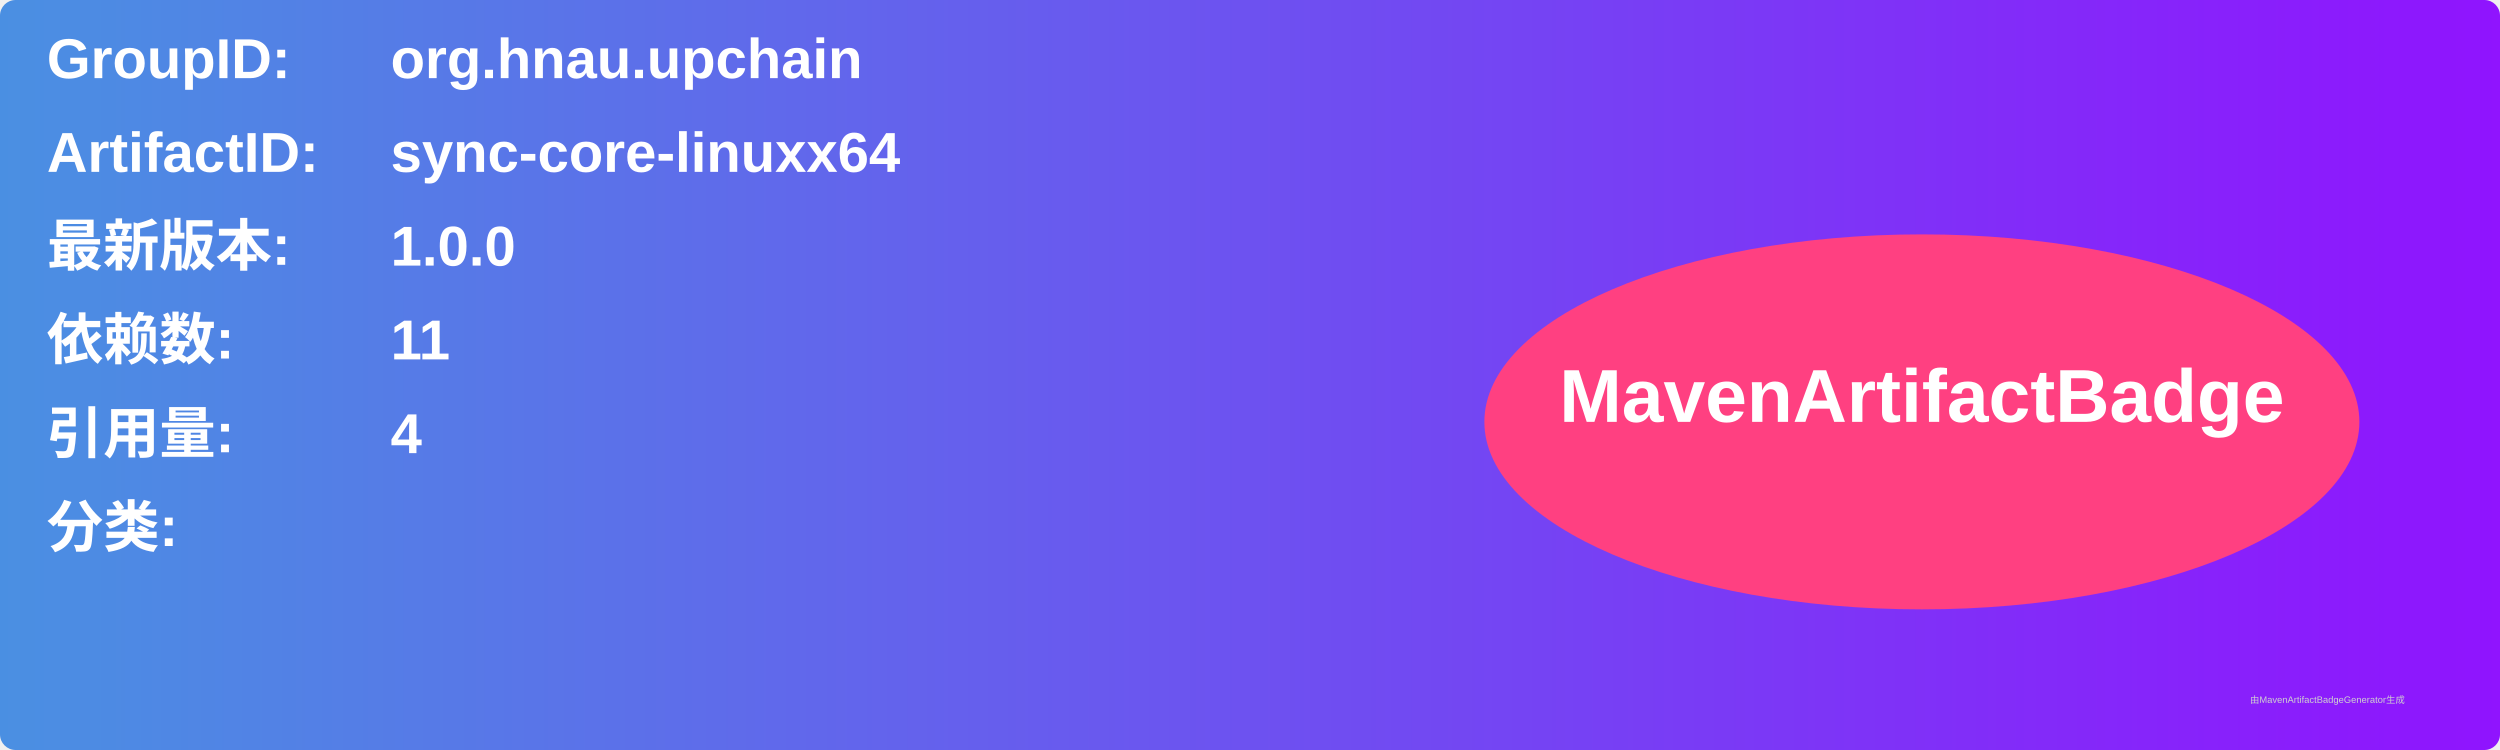
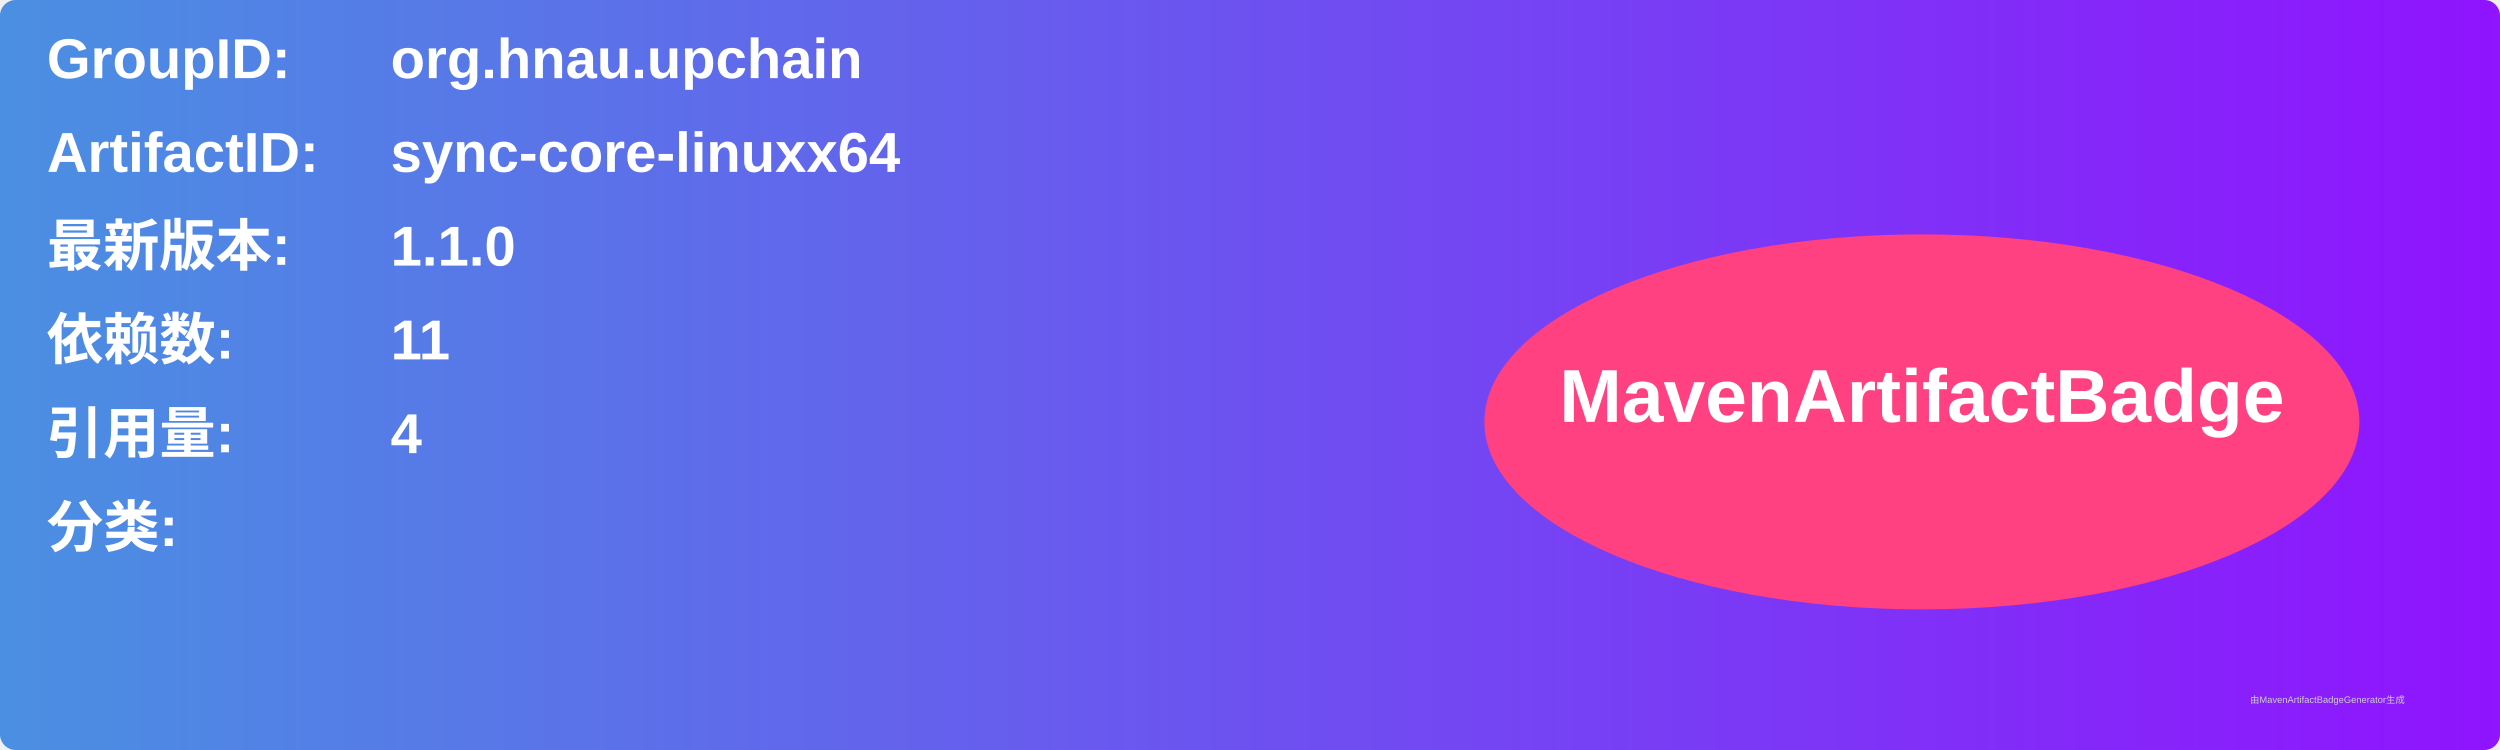
<svg xmlns="http://www.w3.org/2000/svg" width="800" height="240" viewBox="0 0 800 240">
  <linearGradient id="grad" x1="0%" y1="0%" x2="100%" y2="0%">
    <stop offset="0%" stop-color="#4a90e2" />
    <stop offset="100%" stop-color="#9013fe" />
  </linearGradient>
  <rect width="100%" height="100%" rx="5" ry="5" fill="url(#grad)" />
  <g transform="translate(15, 15)">
    <text x="0" y="10" font-family="Arial" font-size="18" fill="white" font-weight="bold" width="260">GroupID:</text>
    <text x="110" y="10" font-family="Arial" font-size="18" fill="white" font-weight="bold" width="460">org.hnau.upchain</text>
    <text x="0" y="40" font-family="Arial" font-size="18" fill="white" font-weight="bold" width="260">ArtifactID:</text>
    <text x="110" y="40" font-family="Arial" font-size="18" fill="white" font-weight="bold" width="460">sync-core-linuxx64</text>
    <text x="0" y="70" font-family="Arial" font-size="18" fill="white" font-weight="bold">最新版本:</text>
    <text x="110" y="70" font-family="Arial" font-size="18" fill="white" font-weight="bold">
-       <tspan font-weight="bold">1.0.0</tspan>
+       <tspan font-weight="bold">1.1.0</tspan>
    </text>
    <text x="0" y="100" font-family="Arial" font-size="18" fill="white" font-weight="bold">依赖数: </text>
    <text x="110" y="100" font-family="Arial" font-size="18" fill="white">
      <tspan font-weight="bold">11</tspan>
    </text>
    <text x="0" y="130" font-family="Arial" font-size="18" fill="white" font-weight="bold">引用量: </text>
    <text x="110" y="130" font-family="Arial" font-size="18" fill="white">
      <tspan font-weight="bold">4</tspan>
    </text>
    <text x="0" y="160" font-family="Arial" font-size="18" fill="white" font-weight="bold">分类:</text>
    <text x="10" y="190" font-family="Arial" font-size="10" fill="white">
      <tspan font-weight="bold" />
    </text>
    <ellipse cx="600" cy="120" rx="140" ry="60" fill="#ff4081" />
    <text x="600" y="120" text-anchor="middle" font-family="Arial" font-size="24" fill="white" font-weight="bold">MavenArtifactBadge</text>
  </g>
  <text x="720" y="225" font-family="Arial" font-size="3" fill="#d0d0d0">由MavenArtifactBadgeGenerator生成</text>
</svg>
